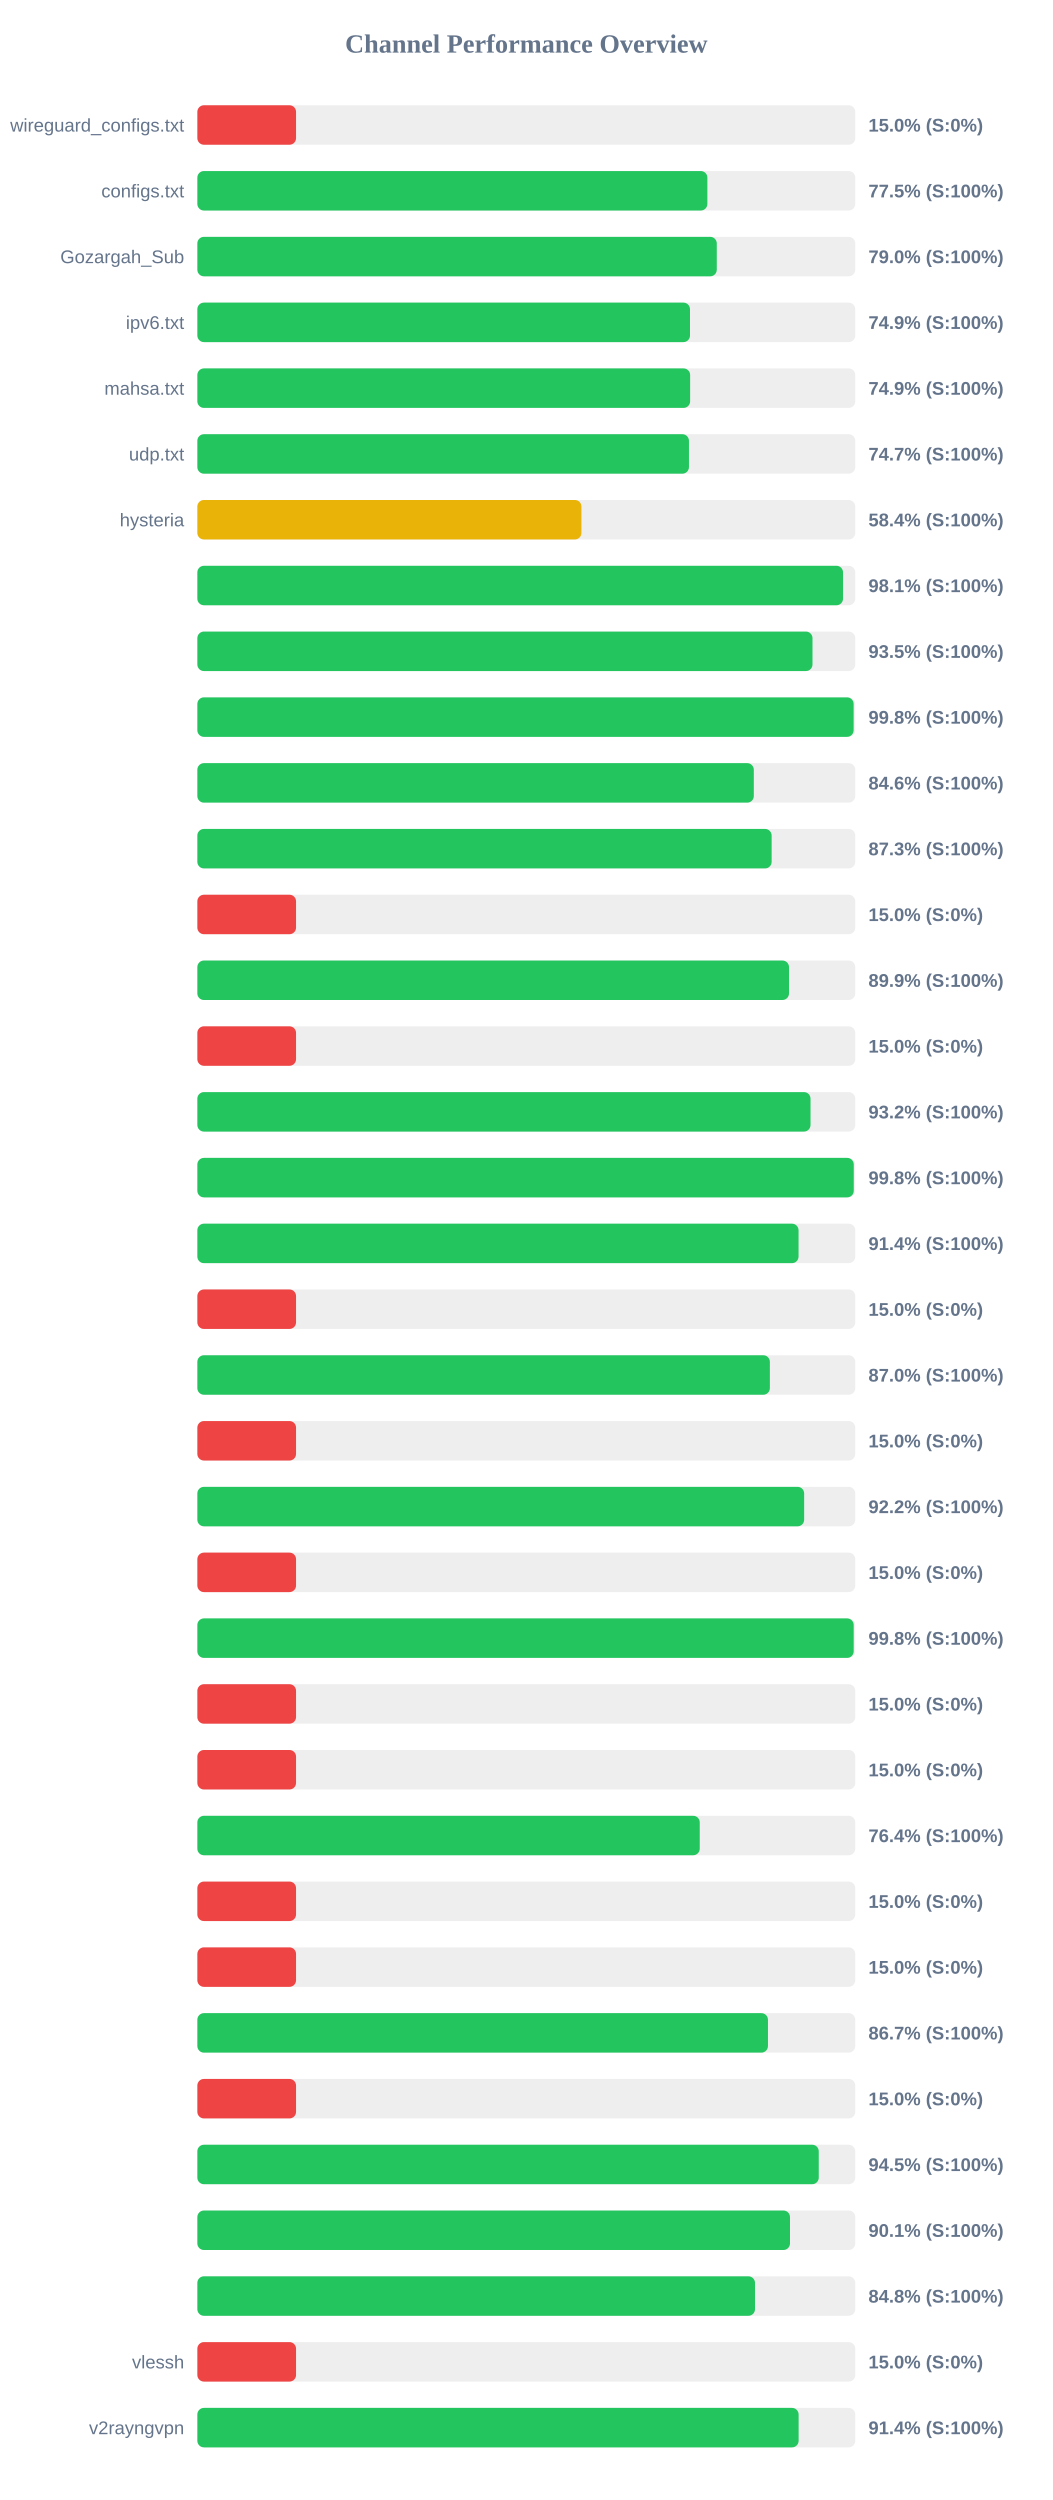
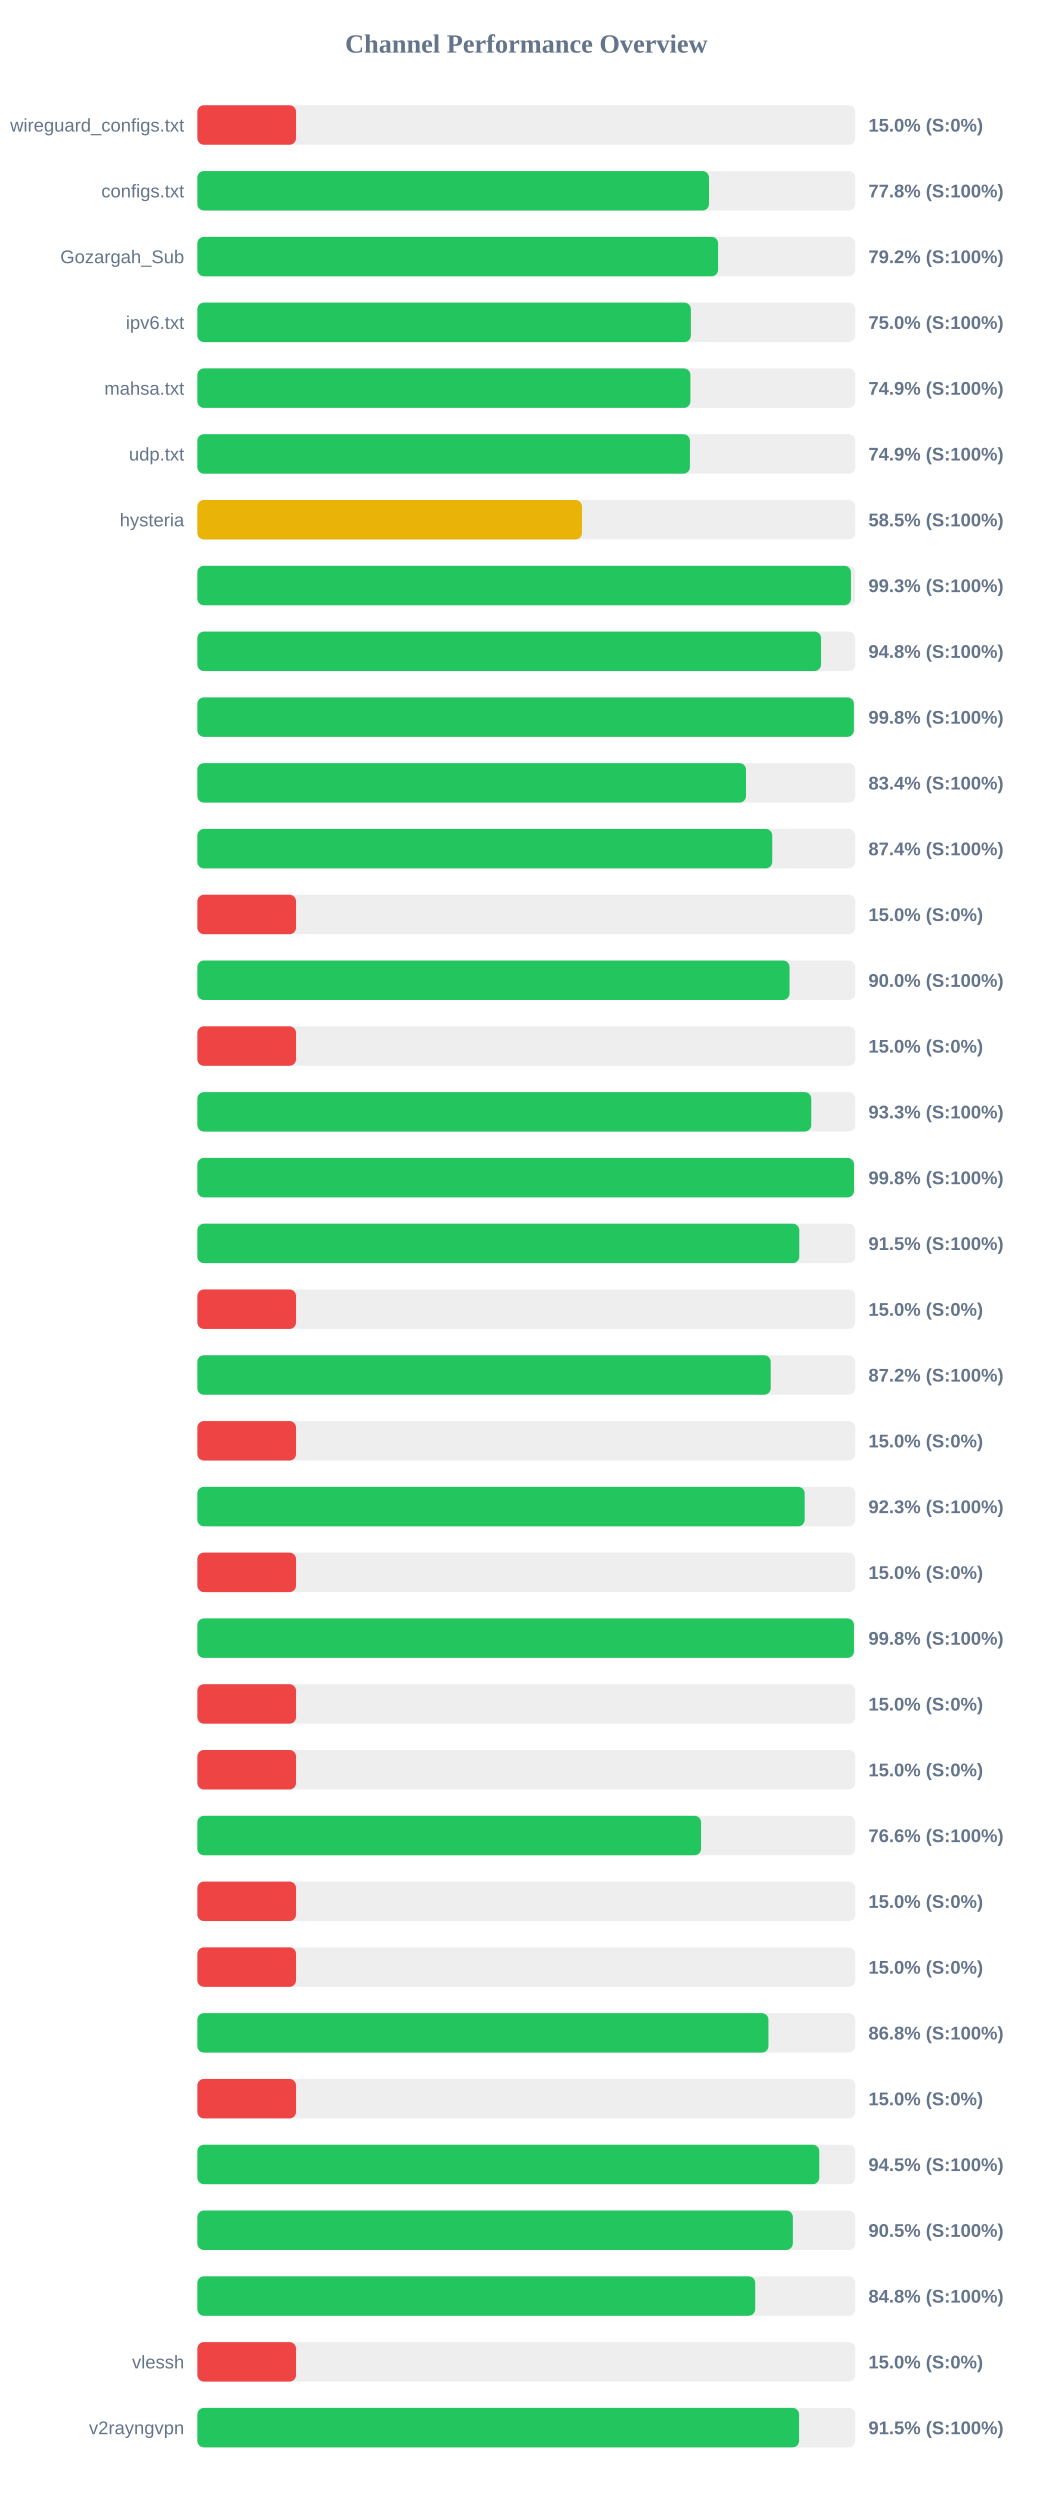
<svg xmlns="http://www.w3.org/2000/svg" width="800" height="1900" version="1.1">
  <style>
        .row { font: 14px Arial; fill: #64748b; }
        .score { font: bold 14px Arial; fill: #64748b; }
    </style>
  <text x="400" y="40" text-anchor="middle" font-size="20px" font-weight="bold" fill="#64748b">Channel Performance Overview</text>
  <rect x="150" y="80" width="500" height="30" fill="#eee" rx="5" />
  <rect x="150" y="80" width="75.0" height="30" fill="#ef4444" rx="5" />
  <text x="140" y="100" text-anchor="end" class="row">wireguard_configs.txt</text>
  <text x="660" y="100" text-anchor="start" class="score">15.0% (S:0%)</text>
  <rect x="150" y="130" width="500" height="30" fill="#eee" rx="5" />
-   <rect x="150" y="130" width="387.6" height="30" fill="#22c55e" rx="5" />
+   <rect x="150" y="130" width="388.85" height="30" fill="#22c55e" rx="5" />
  <text x="140" y="150" text-anchor="end" class="row">configs.txt</text>
-   <text x="660" y="150" text-anchor="start" class="score">77.5% (S:100%)</text>
+   <text x="660" y="150" text-anchor="start" class="score">77.8% (S:100%)</text>
  <rect x="150" y="180" width="500" height="30" fill="#eee" rx="5" />
-   <rect x="150" y="180" width="394.75" height="30" fill="#22c55e" rx="5" />
+   <rect x="150" y="180" width="395.75" height="30" fill="#22c55e" rx="5" />
  <text x="140" y="200" text-anchor="end" class="row">Gozargah_Sub</text>
-   <text x="660" y="200" text-anchor="start" class="score">79.0% (S:100%)</text>
+   <text x="660" y="200" text-anchor="start" class="score">79.2% (S:100%)</text>
  <rect x="150" y="230" width="500" height="30" fill="#eee" rx="5" />
-   <rect x="150" y="230" width="374.4" height="30" fill="#22c55e" rx="5" />
+   <rect x="150" y="230" width="375.05" height="30" fill="#22c55e" rx="5" />
  <text x="140" y="250" text-anchor="end" class="row">ipv6.txt</text>
-   <text x="660" y="250" text-anchor="start" class="score">74.9% (S:100%)</text>
+   <text x="660" y="250" text-anchor="start" class="score">75.0% (S:100%)</text>
  <rect x="150" y="280" width="500" height="30" fill="#eee" rx="5" />
-   <rect x="150" y="280" width="374.5" height="30" fill="#22c55e" rx="5" />
+   <rect x="150" y="280" width="374.7" height="30" fill="#22c55e" rx="5" />
  <text x="140" y="300" text-anchor="end" class="row">mahsa.txt</text>
  <text x="660" y="300" text-anchor="start" class="score">74.9% (S:100%)</text>
  <rect x="150" y="330" width="500" height="30" fill="#eee" rx="5" />
-   <rect x="150" y="330" width="373.6" height="30" fill="#22c55e" rx="5" />
+   <rect x="150" y="330" width="374.35" height="30" fill="#22c55e" rx="5" />
  <text x="140" y="350" text-anchor="end" class="row">udp.txt</text>
-   <text x="660" y="350" text-anchor="start" class="score">74.7% (S:100%)</text>
+   <text x="660" y="350" text-anchor="start" class="score">74.9% (S:100%)</text>
  <rect x="150" y="380" width="500" height="30" fill="#eee" rx="5" />
-   <rect x="150" y="380" width="291.9" height="30" fill="#eab308" rx="5" />
+   <rect x="150" y="380" width="292.3" height="30" fill="#eab308" rx="5" />
  <text x="140" y="400" text-anchor="end" class="row">hysteria</text>
-   <text x="660" y="400" text-anchor="start" class="score">58.4% (S:100%)</text>
+   <text x="660" y="400" text-anchor="start" class="score">58.5% (S:100%)</text>
  <rect x="150" y="430" width="500" height="30" fill="#eee" rx="5" />
-   <rect x="150" y="430" width="490.7" height="30" fill="#22c55e" rx="5" />
+   <rect x="150" y="430" width="496.7" height="30" fill="#22c55e" rx="5" />
  <text x="140" y="450" text-anchor="end" class="row" />
-   <text x="660" y="450" text-anchor="start" class="score">98.1% (S:100%)</text>
+   <text x="660" y="450" text-anchor="start" class="score">99.3% (S:100%)</text>
  <rect x="150" y="480" width="500" height="30" fill="#eee" rx="5" />
-   <rect x="150" y="480" width="467.5" height="30" fill="#22c55e" rx="5" />
+   <rect x="150" y="480" width="474.0" height="30" fill="#22c55e" rx="5" />
  <text x="140" y="500" text-anchor="end" class="row" />
-   <text x="660" y="500" text-anchor="start" class="score">93.5% (S:100%)</text>
+   <text x="660" y="500" text-anchor="start" class="score">94.8% (S:100%)</text>
  <rect x="150" y="530" width="500" height="30" fill="#eee" rx="5" />
-   <rect x="150" y="530" width="498.75" height="30" fill="#22c55e" rx="5" />
+   <rect x="150" y="530" width="498.95" height="30" fill="#22c55e" rx="5" />
  <text x="140" y="550" text-anchor="end" class="row" />
  <text x="660" y="550" text-anchor="start" class="score">99.8% (S:100%)</text>
  <rect x="150" y="580" width="500" height="30" fill="#eee" rx="5" />
-   <rect x="150" y="580" width="422.9" height="30" fill="#22c55e" rx="5" />
+   <rect x="150" y="580" width="416.95" height="30" fill="#22c55e" rx="5" />
  <text x="140" y="600" text-anchor="end" class="row" />
-   <text x="660" y="600" text-anchor="start" class="score">84.6% (S:100%)</text>
+   <text x="660" y="600" text-anchor="start" class="score">83.4% (S:100%)</text>
  <rect x="150" y="630" width="500" height="30" fill="#eee" rx="5" />
-   <rect x="150" y="630" width="436.45" height="30" fill="#22c55e" rx="5" />
+   <rect x="150" y="630" width="436.9" height="30" fill="#22c55e" rx="5" />
  <text x="140" y="650" text-anchor="end" class="row" />
-   <text x="660" y="650" text-anchor="start" class="score">87.3% (S:100%)</text>
+   <text x="660" y="650" text-anchor="start" class="score">87.4% (S:100%)</text>
  <rect x="150" y="680" width="500" height="30" fill="#eee" rx="5" />
  <rect x="150" y="680" width="75.0" height="30" fill="#ef4444" rx="5" />
  <text x="140" y="700" text-anchor="end" class="row" />
  <text x="660" y="700" text-anchor="start" class="score">15.0% (S:0%)</text>
  <rect x="150" y="730" width="500" height="30" fill="#eee" rx="5" />
-   <rect x="150" y="730" width="449.65" height="30" fill="#22c55e" rx="5" />
+   <rect x="150" y="730" width="450.05" height="30" fill="#22c55e" rx="5" />
  <text x="140" y="750" text-anchor="end" class="row" />
-   <text x="660" y="750" text-anchor="start" class="score">89.9% (S:100%)</text>
+   <text x="660" y="750" text-anchor="start" class="score">90.0% (S:100%)</text>
  <rect x="150" y="780" width="500" height="30" fill="#eee" rx="5" />
  <rect x="150" y="780" width="75.0" height="30" fill="#ef4444" rx="5" />
  <text x="140" y="800" text-anchor="end" class="row" />
  <text x="660" y="800" text-anchor="start" class="score">15.0% (S:0%)</text>
  <rect x="150" y="830" width="500" height="30" fill="#eee" rx="5" />
-   <rect x="150" y="830" width="466.0" height="30" fill="#22c55e" rx="5" />
+   <rect x="150" y="830" width="466.55" height="30" fill="#22c55e" rx="5" />
  <text x="140" y="850" text-anchor="end" class="row" />
-   <text x="660" y="850" text-anchor="start" class="score">93.2% (S:100%)</text>
+   <text x="660" y="850" text-anchor="start" class="score">93.3% (S:100%)</text>
  <rect x="150" y="880" width="500" height="30" fill="#eee" rx="5" />
-   <rect x="150" y="880" width="498.85" height="30" fill="#22c55e" rx="5" />
+   <rect x="150" y="880" width="499.05" height="30" fill="#22c55e" rx="5" />
  <text x="140" y="900" text-anchor="end" class="row" />
  <text x="660" y="900" text-anchor="start" class="score">99.8% (S:100%)</text>
  <rect x="150" y="930" width="500" height="30" fill="#eee" rx="5" />
-   <rect x="150" y="930" width="456.9" height="30" fill="#22c55e" rx="5" />
+   <rect x="150" y="930" width="457.45" height="30" fill="#22c55e" rx="5" />
  <text x="140" y="950" text-anchor="end" class="row" />
-   <text x="660" y="950" text-anchor="start" class="score">91.4% (S:100%)</text>
+   <text x="660" y="950" text-anchor="start" class="score">91.5% (S:100%)</text>
  <rect x="150" y="980" width="500" height="30" fill="#eee" rx="5" />
  <rect x="150" y="980" width="75.0" height="30" fill="#ef4444" rx="5" />
  <text x="140" y="1000" text-anchor="end" class="row" />
  <text x="660" y="1000" text-anchor="start" class="score">15.0% (S:0%)</text>
  <rect x="150" y="1030" width="500" height="30" fill="#eee" rx="5" />
-   <rect x="150" y="1030" width="435.1" height="30" fill="#22c55e" rx="5" />
+   <rect x="150" y="1030" width="435.75" height="30" fill="#22c55e" rx="5" />
  <text x="140" y="1050" text-anchor="end" class="row" />
-   <text x="660" y="1050" text-anchor="start" class="score">87.0% (S:100%)</text>
+   <text x="660" y="1050" text-anchor="start" class="score">87.2% (S:100%)</text>
  <rect x="150" y="1080" width="500" height="30" fill="#eee" rx="5" />
  <rect x="150" y="1080" width="75.0" height="30" fill="#ef4444" rx="5" />
  <text x="140" y="1100" text-anchor="end" class="row" />
  <text x="660" y="1100" text-anchor="start" class="score">15.0% (S:0%)</text>
  <rect x="150" y="1130" width="500" height="30" fill="#eee" rx="5" />
-   <rect x="150" y="1130" width="461.15" height="30" fill="#22c55e" rx="5" />
+   <rect x="150" y="1130" width="461.55" height="30" fill="#22c55e" rx="5" />
  <text x="140" y="1150" text-anchor="end" class="row" />
-   <text x="660" y="1150" text-anchor="start" class="score">92.2% (S:100%)</text>
+   <text x="660" y="1150" text-anchor="start" class="score">92.3% (S:100%)</text>
  <rect x="150" y="1180" width="500" height="30" fill="#eee" rx="5" />
  <rect x="150" y="1180" width="75.0" height="30" fill="#ef4444" rx="5" />
  <text x="140" y="1200" text-anchor="end" class="row" />
  <text x="660" y="1200" text-anchor="start" class="score">15.0% (S:0%)</text>
  <rect x="150" y="1230" width="500" height="30" fill="#eee" rx="5" />
-   <rect x="150" y="1230" width="498.8" height="30" fill="#22c55e" rx="5" />
+   <rect x="150" y="1230" width="499.0" height="30" fill="#22c55e" rx="5" />
  <text x="140" y="1250" text-anchor="end" class="row" />
  <text x="660" y="1250" text-anchor="start" class="score">99.8% (S:100%)</text>
  <rect x="150" y="1280" width="500" height="30" fill="#eee" rx="5" />
  <rect x="150" y="1280" width="75.0" height="30" fill="#ef4444" rx="5" />
  <text x="140" y="1300" text-anchor="end" class="row" />
  <text x="660" y="1300" text-anchor="start" class="score">15.0% (S:0%)</text>
  <rect x="150" y="1330" width="500" height="30" fill="#eee" rx="5" />
  <rect x="150" y="1330" width="75.0" height="30" fill="#ef4444" rx="5" />
  <text x="140" y="1350" text-anchor="end" class="row" />
  <text x="660" y="1350" text-anchor="start" class="score">15.0% (S:0%)</text>
  <rect x="150" y="1380" width="500" height="30" fill="#eee" rx="5" />
-   <rect x="150" y="1380" width="381.8" height="30" fill="#22c55e" rx="5" />
+   <rect x="150" y="1380" width="382.8" height="30" fill="#22c55e" rx="5" />
  <text x="140" y="1400" text-anchor="end" class="row" />
-   <text x="660" y="1400" text-anchor="start" class="score">76.4% (S:100%)</text>
+   <text x="660" y="1400" text-anchor="start" class="score">76.6% (S:100%)</text>
  <rect x="150" y="1430" width="500" height="30" fill="#eee" rx="5" />
  <rect x="150" y="1430" width="75.0" height="30" fill="#ef4444" rx="5" />
  <text x="140" y="1450" text-anchor="end" class="row" />
  <text x="660" y="1450" text-anchor="start" class="score">15.0% (S:0%)</text>
  <rect x="150" y="1480" width="500" height="30" fill="#eee" rx="5" />
  <rect x="150" y="1480" width="75.0" height="30" fill="#ef4444" rx="5" />
  <text x="140" y="1500" text-anchor="end" class="row" />
  <text x="660" y="1500" text-anchor="start" class="score">15.0% (S:0%)</text>
  <rect x="150" y="1530" width="500" height="30" fill="#eee" rx="5" />
-   <rect x="150" y="1530" width="433.65" height="30" fill="#22c55e" rx="5" />
+   <rect x="150" y="1530" width="434.0" height="30" fill="#22c55e" rx="5" />
  <text x="140" y="1550" text-anchor="end" class="row" />
-   <text x="660" y="1550" text-anchor="start" class="score">86.7% (S:100%)</text>
+   <text x="660" y="1550" text-anchor="start" class="score">86.8% (S:100%)</text>
  <rect x="150" y="1580" width="500" height="30" fill="#eee" rx="5" />
  <rect x="150" y="1580" width="75.0" height="30" fill="#ef4444" rx="5" />
  <text x="140" y="1600" text-anchor="end" class="row" />
  <text x="660" y="1600" text-anchor="start" class="score">15.0% (S:0%)</text>
  <rect x="150" y="1630" width="500" height="30" fill="#eee" rx="5" />
-   <rect x="150" y="1630" width="472.25" height="30" fill="#22c55e" rx="5" />
+   <rect x="150" y="1630" width="472.65" height="30" fill="#22c55e" rx="5" />
  <text x="140" y="1650" text-anchor="end" class="row" />
  <text x="660" y="1650" text-anchor="start" class="score">94.5% (S:100%)</text>
  <rect x="150" y="1680" width="500" height="30" fill="#eee" rx="5" />
-   <rect x="150" y="1680" width="450.4" height="30" fill="#22c55e" rx="5" />
+   <rect x="150" y="1680" width="452.55" height="30" fill="#22c55e" rx="5" />
  <text x="140" y="1700" text-anchor="end" class="row" />
-   <text x="660" y="1700" text-anchor="start" class="score">90.1% (S:100%)</text>
+   <text x="660" y="1700" text-anchor="start" class="score">90.5% (S:100%)</text>
  <rect x="150" y="1730" width="500" height="30" fill="#eee" rx="5" />
-   <rect x="150" y="1730" width="423.8" height="30" fill="#22c55e" rx="5" />
+   <rect x="150" y="1730" width="423.95" height="30" fill="#22c55e" rx="5" />
  <text x="140" y="1750" text-anchor="end" class="row" />
  <text x="660" y="1750" text-anchor="start" class="score">84.8% (S:100%)</text>
  <rect x="150" y="1780" width="500" height="30" fill="#eee" rx="5" />
  <rect x="150" y="1780" width="75.0" height="30" fill="#ef4444" rx="5" />
  <text x="140" y="1800" text-anchor="end" class="row">vlessh</text>
  <text x="660" y="1800" text-anchor="start" class="score">15.0% (S:0%)</text>
  <rect x="150" y="1830" width="500" height="30" fill="#eee" rx="5" />
-   <rect x="150" y="1830" width="456.95" height="30" fill="#22c55e" rx="5" />
+   <rect x="150" y="1830" width="457.3" height="30" fill="#22c55e" rx="5" />
  <text x="140" y="1850" text-anchor="end" class="row">v2rayngvpn</text>
-   <text x="660" y="1850" text-anchor="start" class="score">91.4% (S:100%)</text>
+   <text x="660" y="1850" text-anchor="start" class="score">91.5% (S:100%)</text>
</svg>
